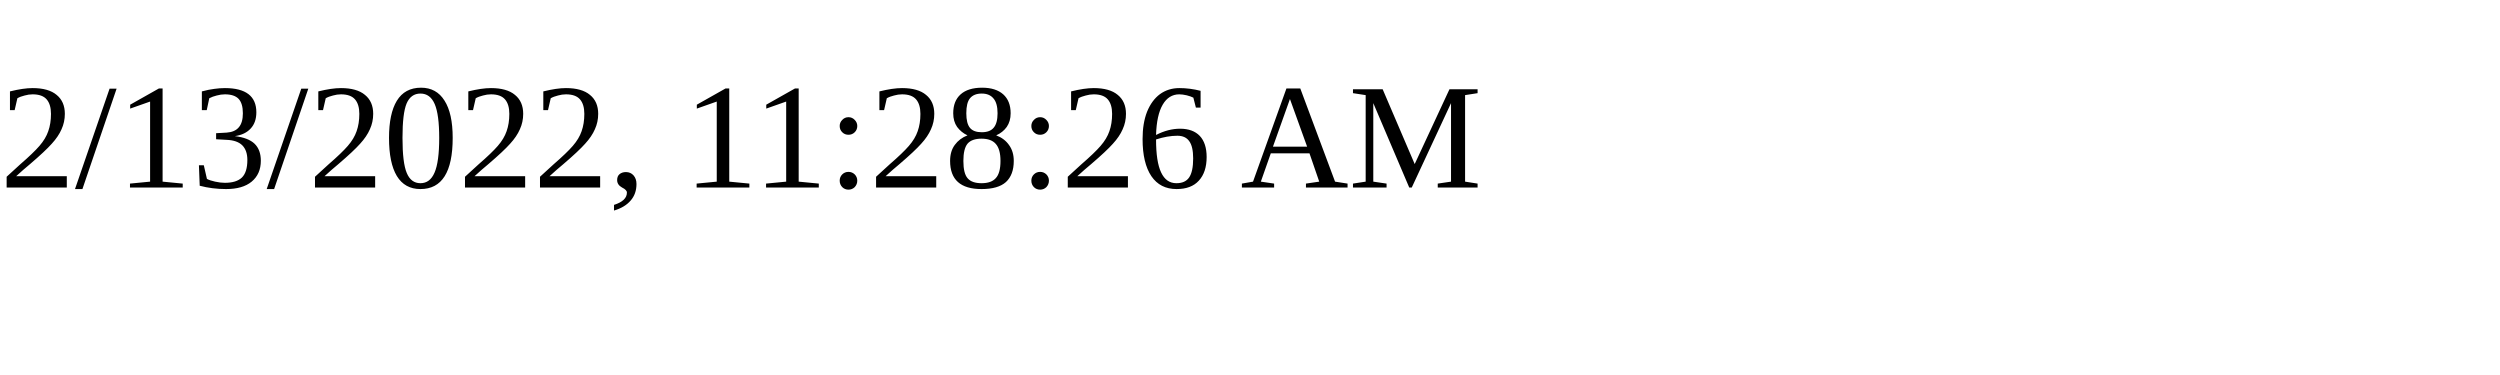
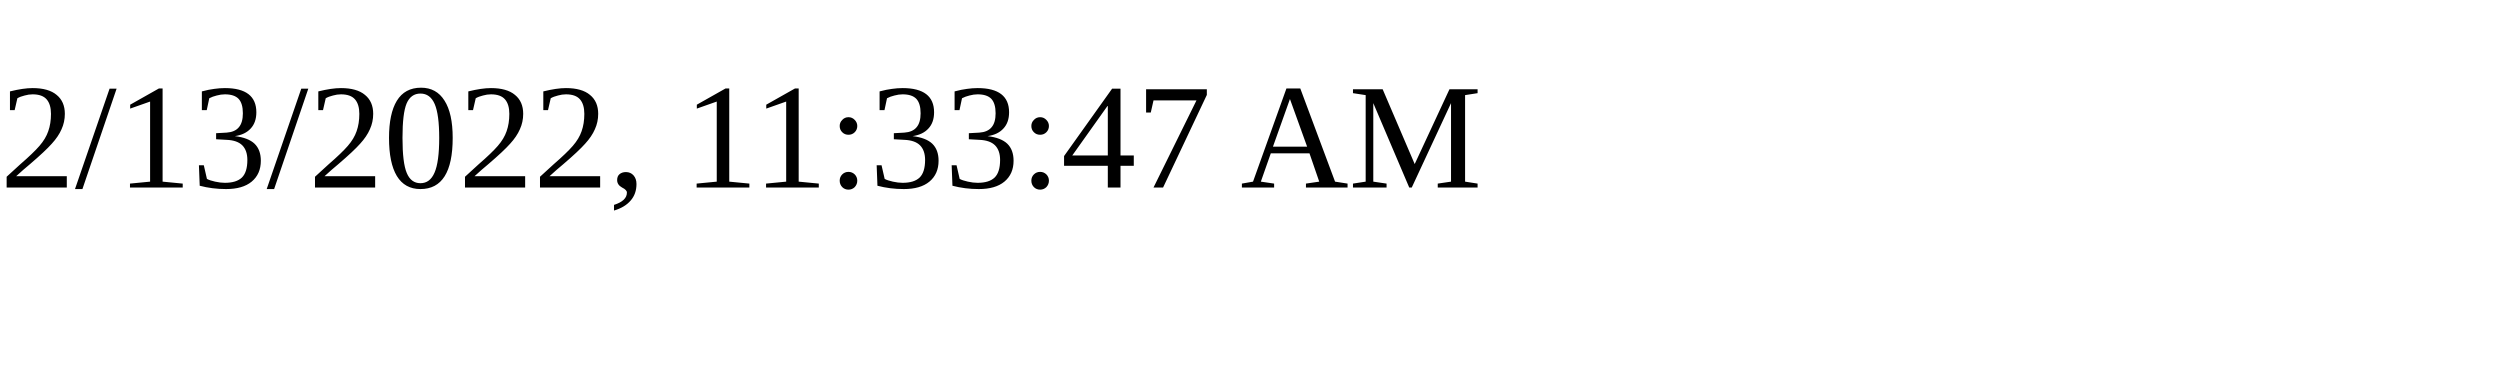
<svg xmlns="http://www.w3.org/2000/svg" height="30" width="200">
-   <text x="0" y="15">2/13/2022, 11:28:26 AM</text>
+   <text x="0" y="15">2/13/2022, 11:33:47 AM</text>
</svg>
